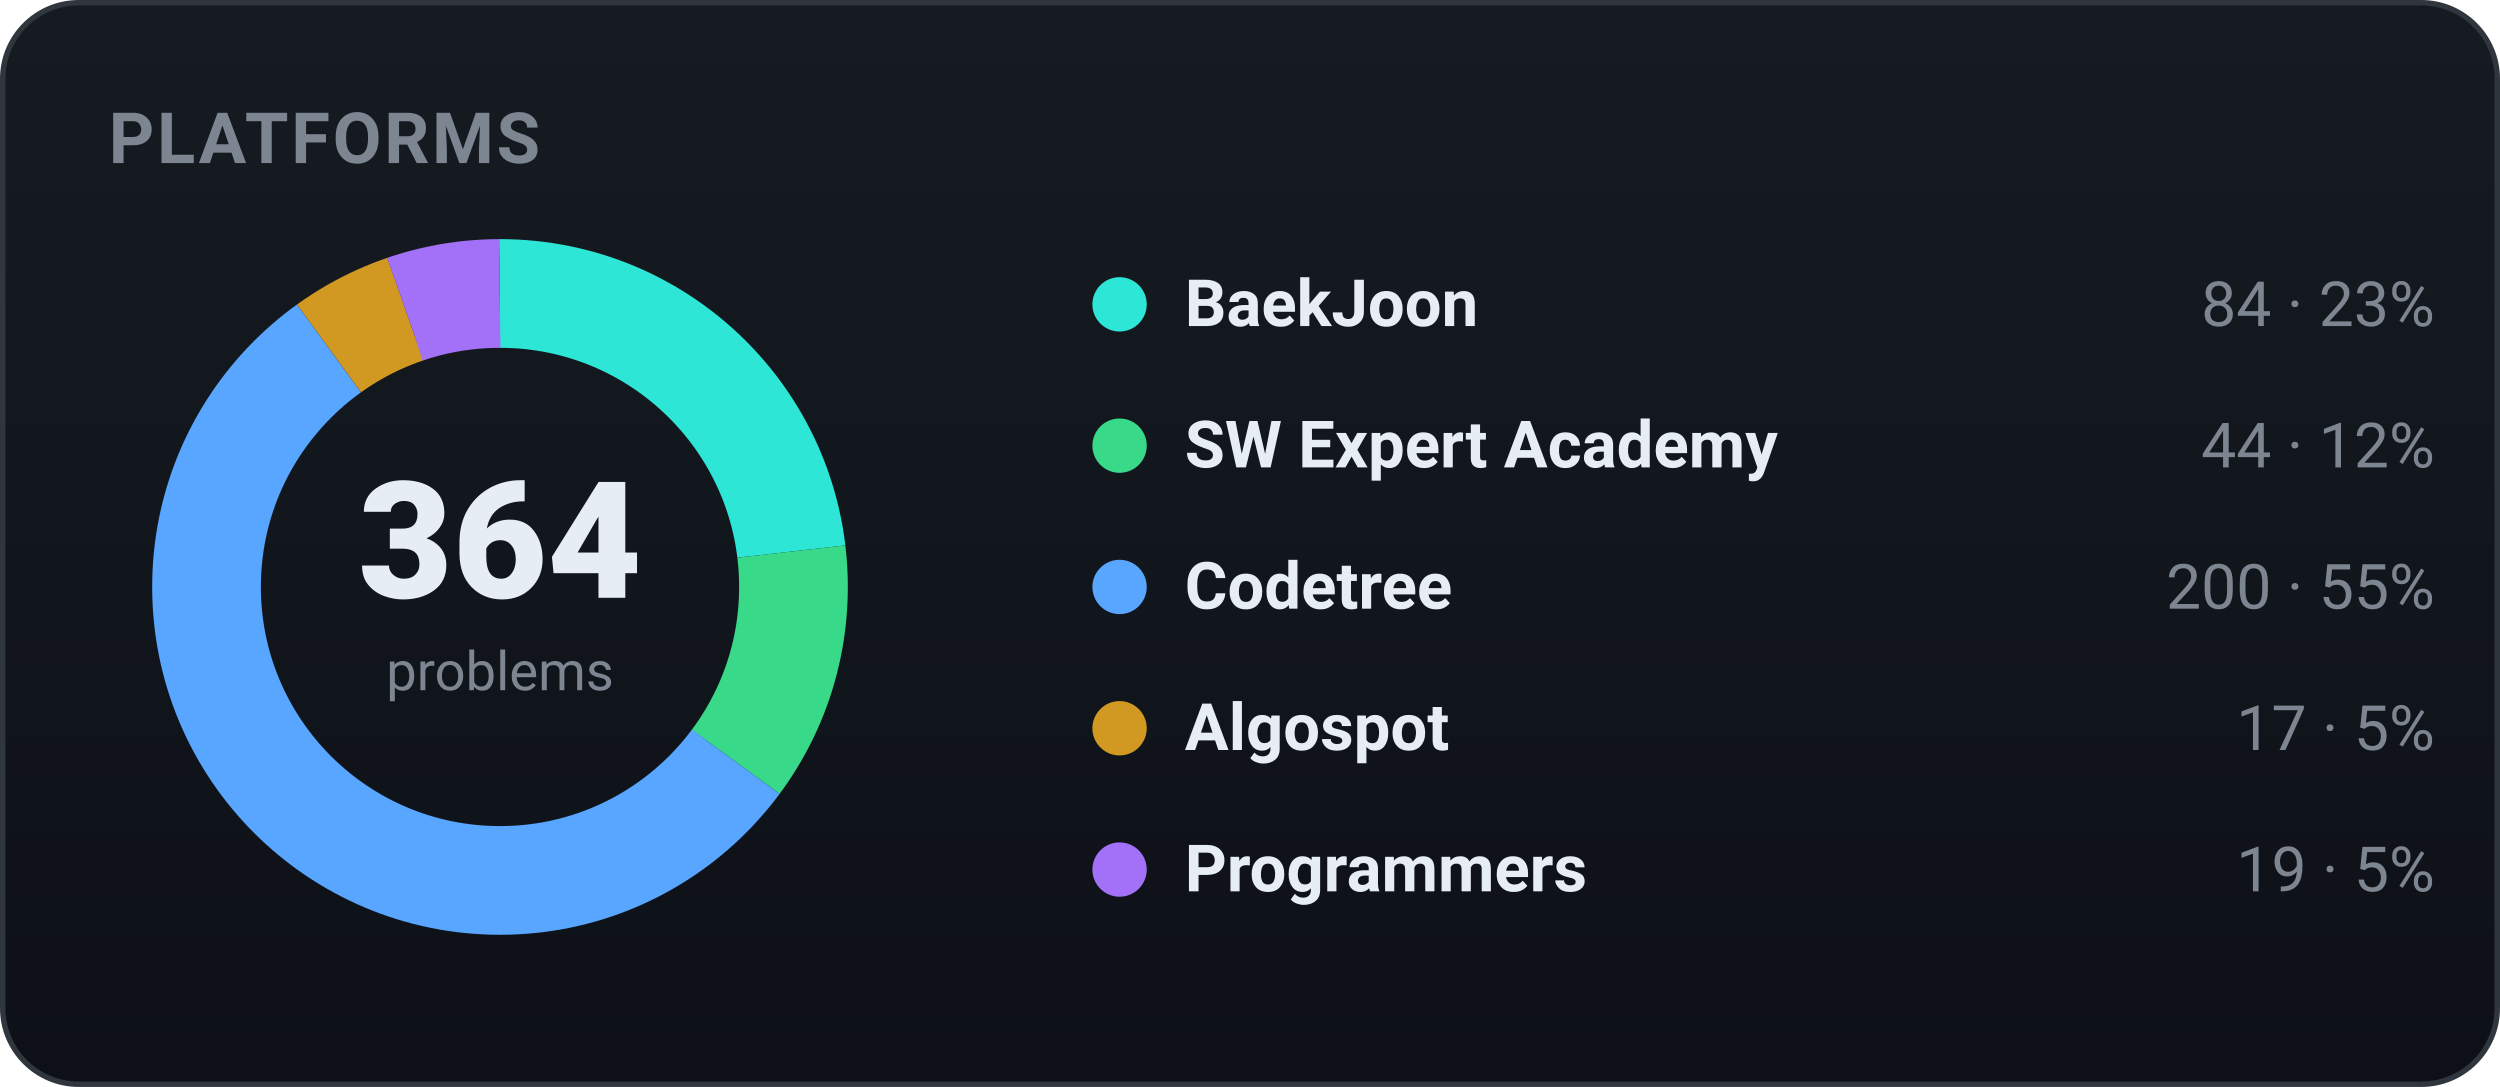
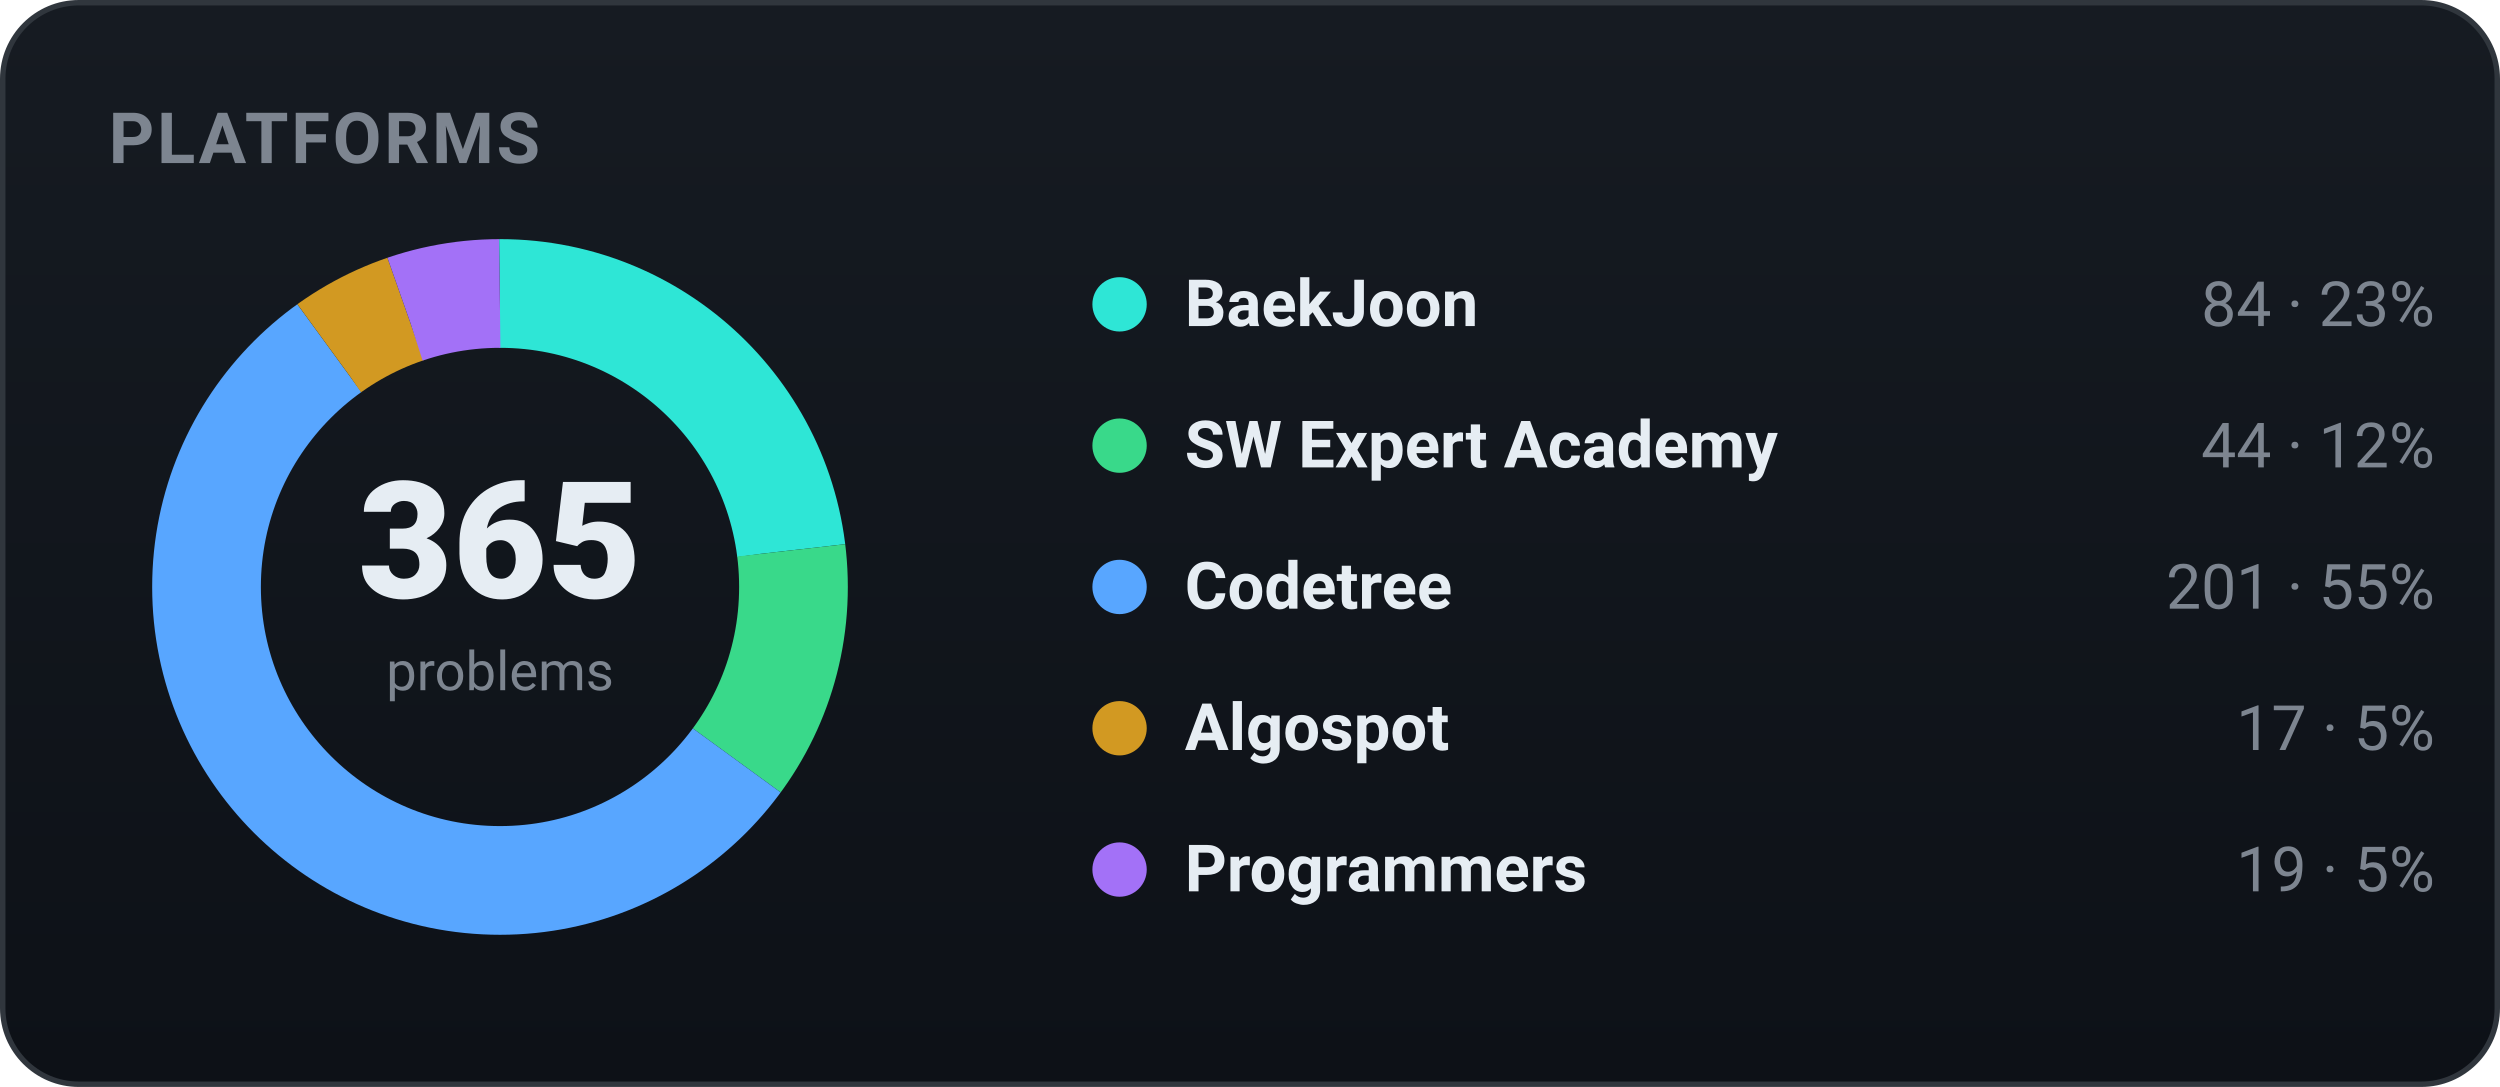
<svg xmlns="http://www.w3.org/2000/svg" width="460" height="200" viewBox="0 0 460 200" role="img" font-family="-apple-system,BlinkMacSystemFont,'Segoe UI',Roboto,'Apple SD Gothic Neo','Malgun Gothic',sans-serif">
  <defs>
    <linearGradient id="bgg" x1="0" y1="0" x2="0" y2="1">
      <stop offset="0" stop-color="#161b22" />
      <stop offset="1" stop-color="#0d1117" />
    </linearGradient>
  </defs>
  <rect x="0.5" y="0.5" width="459" height="199" rx="14" fill="url(#bgg)" stroke="#30363d" />
  <text x="20" y="30" font-family="-apple-system,BlinkMacSystemFont,'Segoe UI',Roboto,'Apple SD Gothic Neo','Malgun Gothic',sans-serif" font-size="13" font-weight="700" fill="#7d8590" letter-spacing="0.5">PLATFORMS</text>
-   <circle cx="92" cy="108" r="54" fill="none" stroke="#2ee6d6" stroke-width="20" stroke-dasharray="78.30 260.99" stroke-dashoffset="-0.00" transform="rotate(-90 92 108)" />
-   <circle cx="92" cy="108" r="54" fill="none" stroke="#39d98a" stroke-width="20" stroke-dasharray="41.01 298.28" stroke-dashoffset="-78.30" transform="rotate(-90 92 108)" />
-   <circle cx="92" cy="108" r="54" fill="none" stroke="#58a6ff" stroke-width="20" stroke-dasharray="186.42 152.87" stroke-dashoffset="-119.31" transform="rotate(-90 92 108)" />
-   <circle cx="92" cy="108" r="54" fill="none" stroke="#d29922" stroke-width="20" stroke-dasharray="15.85 323.45" stroke-dashoffset="-305.74" transform="rotate(-90 92 108)" />
-   <circle cx="92" cy="108" r="54" fill="none" stroke="#a371f7" stroke-width="20" stroke-dasharray="17.71 321.58" stroke-dashoffset="-321.58" transform="rotate(-90 92 108)" />
-   <text x="92" y="110" text-anchor="middle" font-size="30" font-weight="800" fill="#e6edf3">364</text>
+   <circle cx="92" cy="108" r="54" fill="none" stroke="#2ee6d6" stroke-width="20" stroke-dasharray="78.08 261.21" stroke-dashoffset="-0.00" transform="rotate(-90 92 108)" />
+   <circle cx="92" cy="108" r="54" fill="none" stroke="#39d98a" stroke-width="20" stroke-dasharray="40.90 298.39" stroke-dashoffset="-78.08" transform="rotate(-90 92 108)" />
+   <circle cx="92" cy="108" r="54" fill="none" stroke="#58a6ff" stroke-width="20" stroke-dasharray="186.84 152.45" stroke-dashoffset="-118.98" transform="rotate(-90 92 108)" />
+   <circle cx="92" cy="108" r="54" fill="none" stroke="#d29922" stroke-width="20" stroke-dasharray="15.80 323.49" stroke-dashoffset="-305.83" transform="rotate(-90 92 108)" />
+   <circle cx="92" cy="108" r="54" fill="none" stroke="#a371f7" stroke-width="20" stroke-dasharray="17.66 321.63" stroke-dashoffset="-321.63" transform="rotate(-90 92 108)" />
+   <text x="92" y="110" text-anchor="middle" font-size="30" font-weight="800" fill="#e6edf3">365</text>
  <text x="92" y="127" text-anchor="middle" font-size="10" fill="#7d8590">problems</text>
  <circle cx="206" cy="56" r="5" fill="#2ee6d6" />
  <text x="218" y="60" font-size="12" font-weight="600" fill="#e6edf3">BaekJoon</text>
  <text x="448" y="60" text-anchor="end" font-size="11.5" fill="#7d8590">84 · 23%</text>
  <circle cx="206" cy="82" r="5" fill="#39d98a" />
  <text x="218" y="86" font-size="12" font-weight="600" fill="#e6edf3">SW Expert Academy</text>
  <text x="448" y="86" text-anchor="end" font-size="11.5" fill="#7d8590">44 · 12%</text>
  <circle cx="206" cy="108" r="5" fill="#58a6ff" />
  <text x="218" y="112" font-size="12" font-weight="600" fill="#e6edf3">Codetree</text>
-   <text x="448" y="112" text-anchor="end" font-size="11.5" fill="#7d8590">200 · 55%</text>
+   <text x="448" y="112" text-anchor="end" font-size="11.5" fill="#7d8590">201 · 55%</text>
  <circle cx="206" cy="134" r="5" fill="#d29922" />
  <text x="218" y="138" font-size="12" font-weight="600" fill="#e6edf3">Algospot</text>
  <text x="448" y="138" text-anchor="end" font-size="11.5" fill="#7d8590">17 · 5%</text>
  <circle cx="206" cy="160" r="5" fill="#a371f7" />
  <text x="218" y="164" font-size="12" font-weight="600" fill="#e6edf3">Programmers</text>
  <text x="448" y="164" text-anchor="end" font-size="11.5" fill="#7d8590">19 · 5%</text>
</svg>
